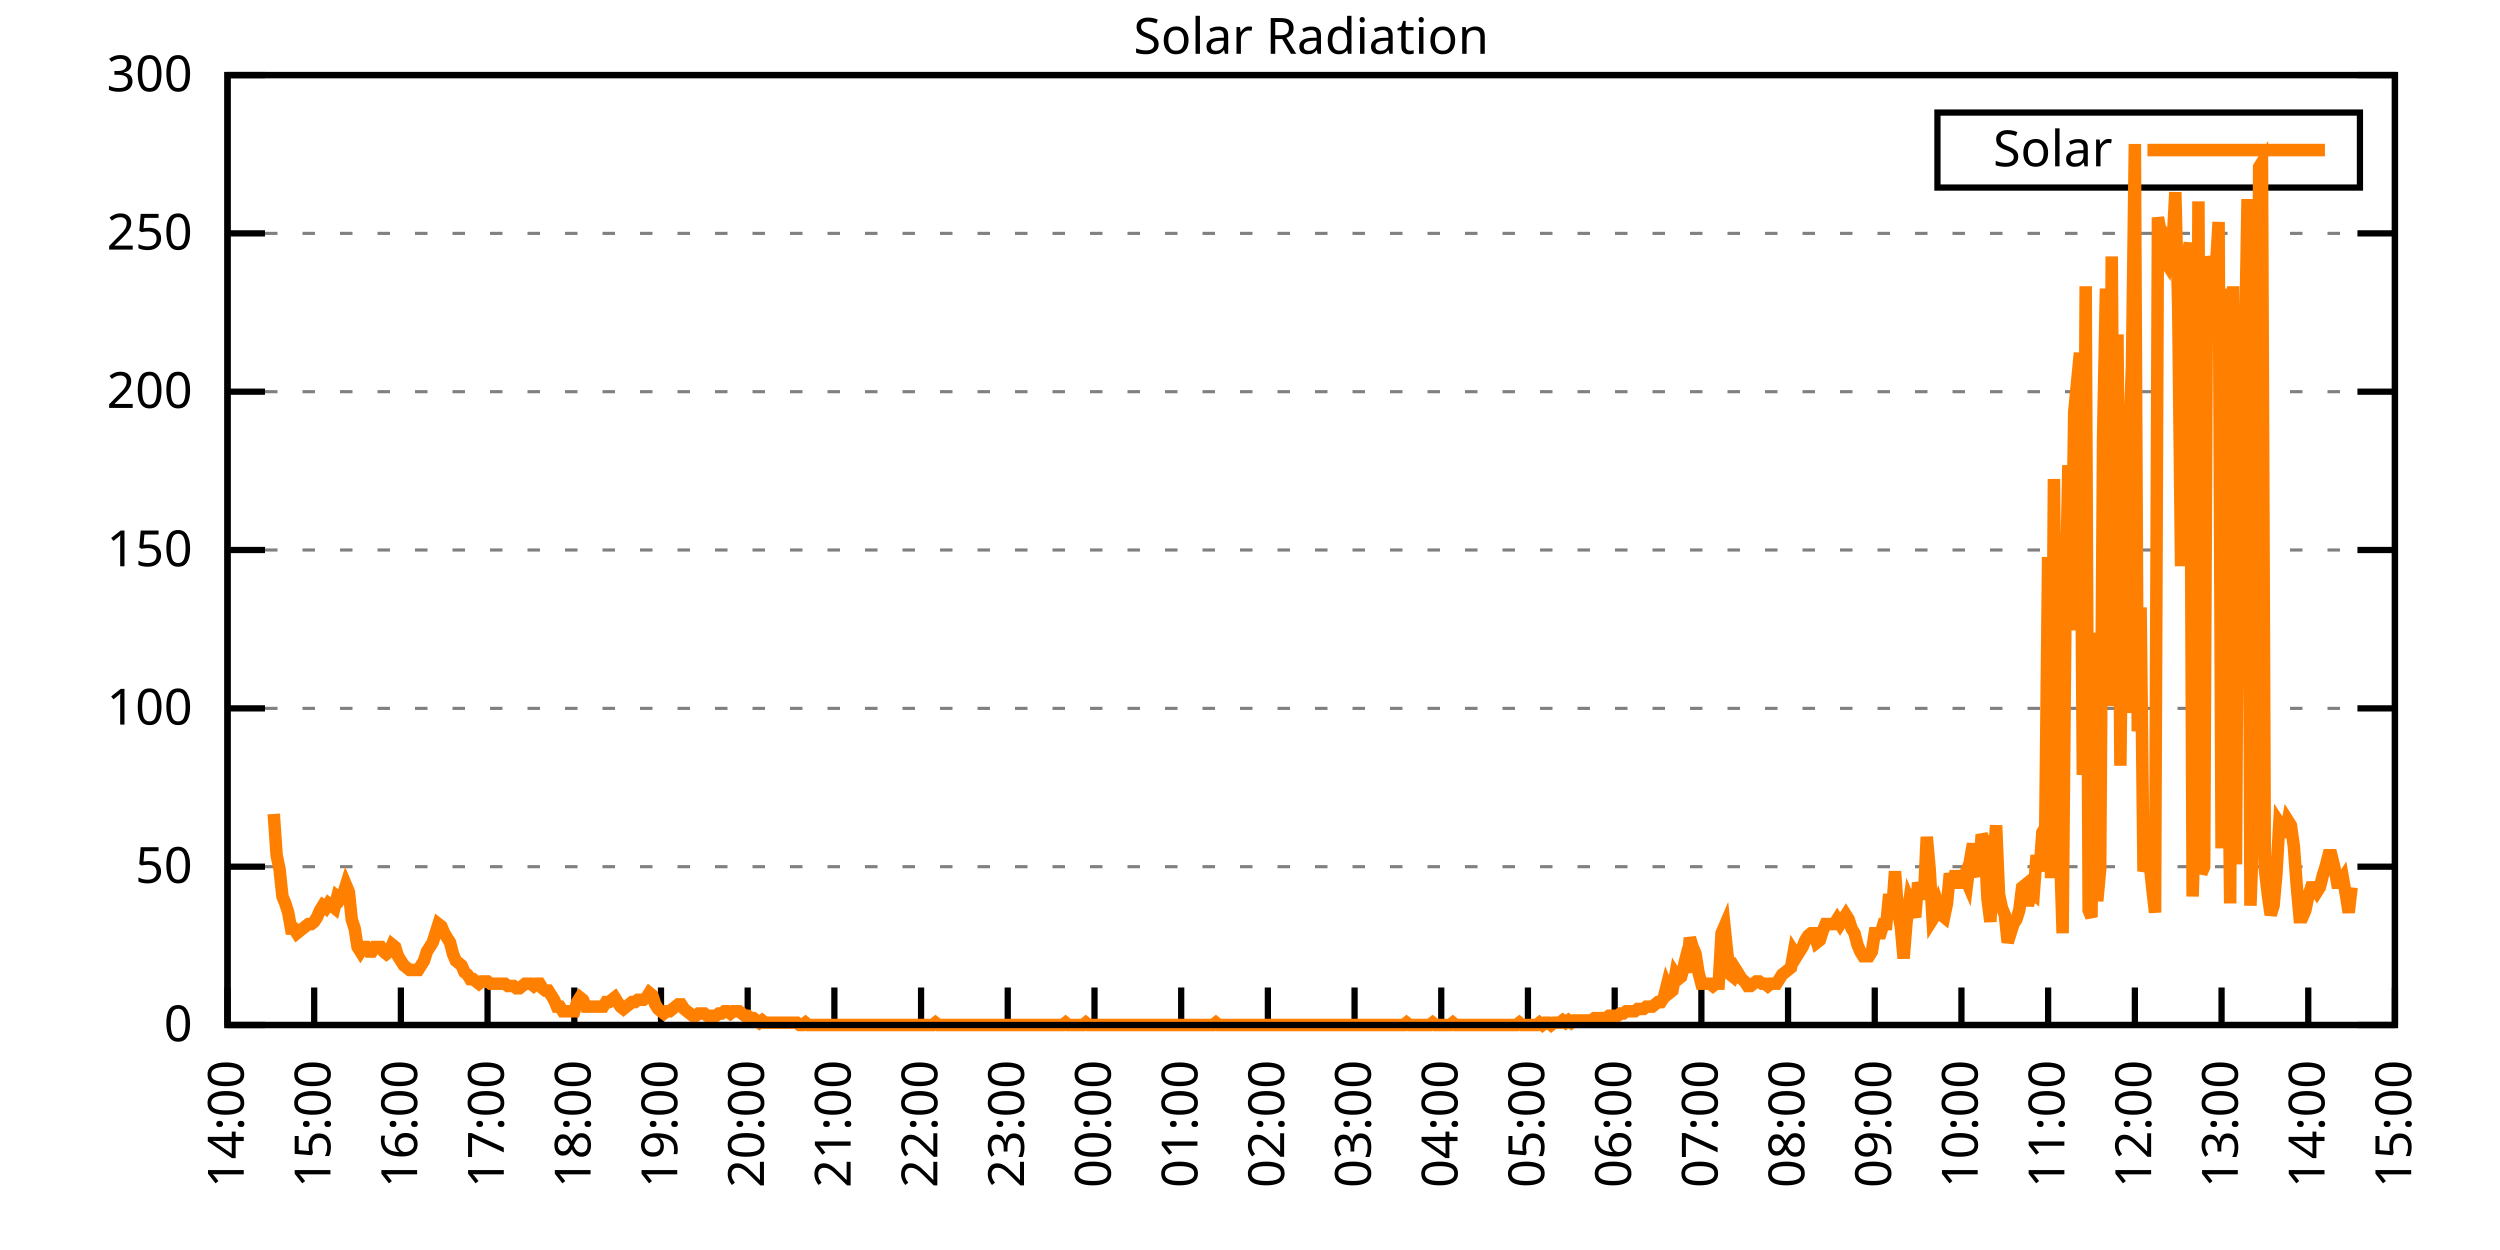
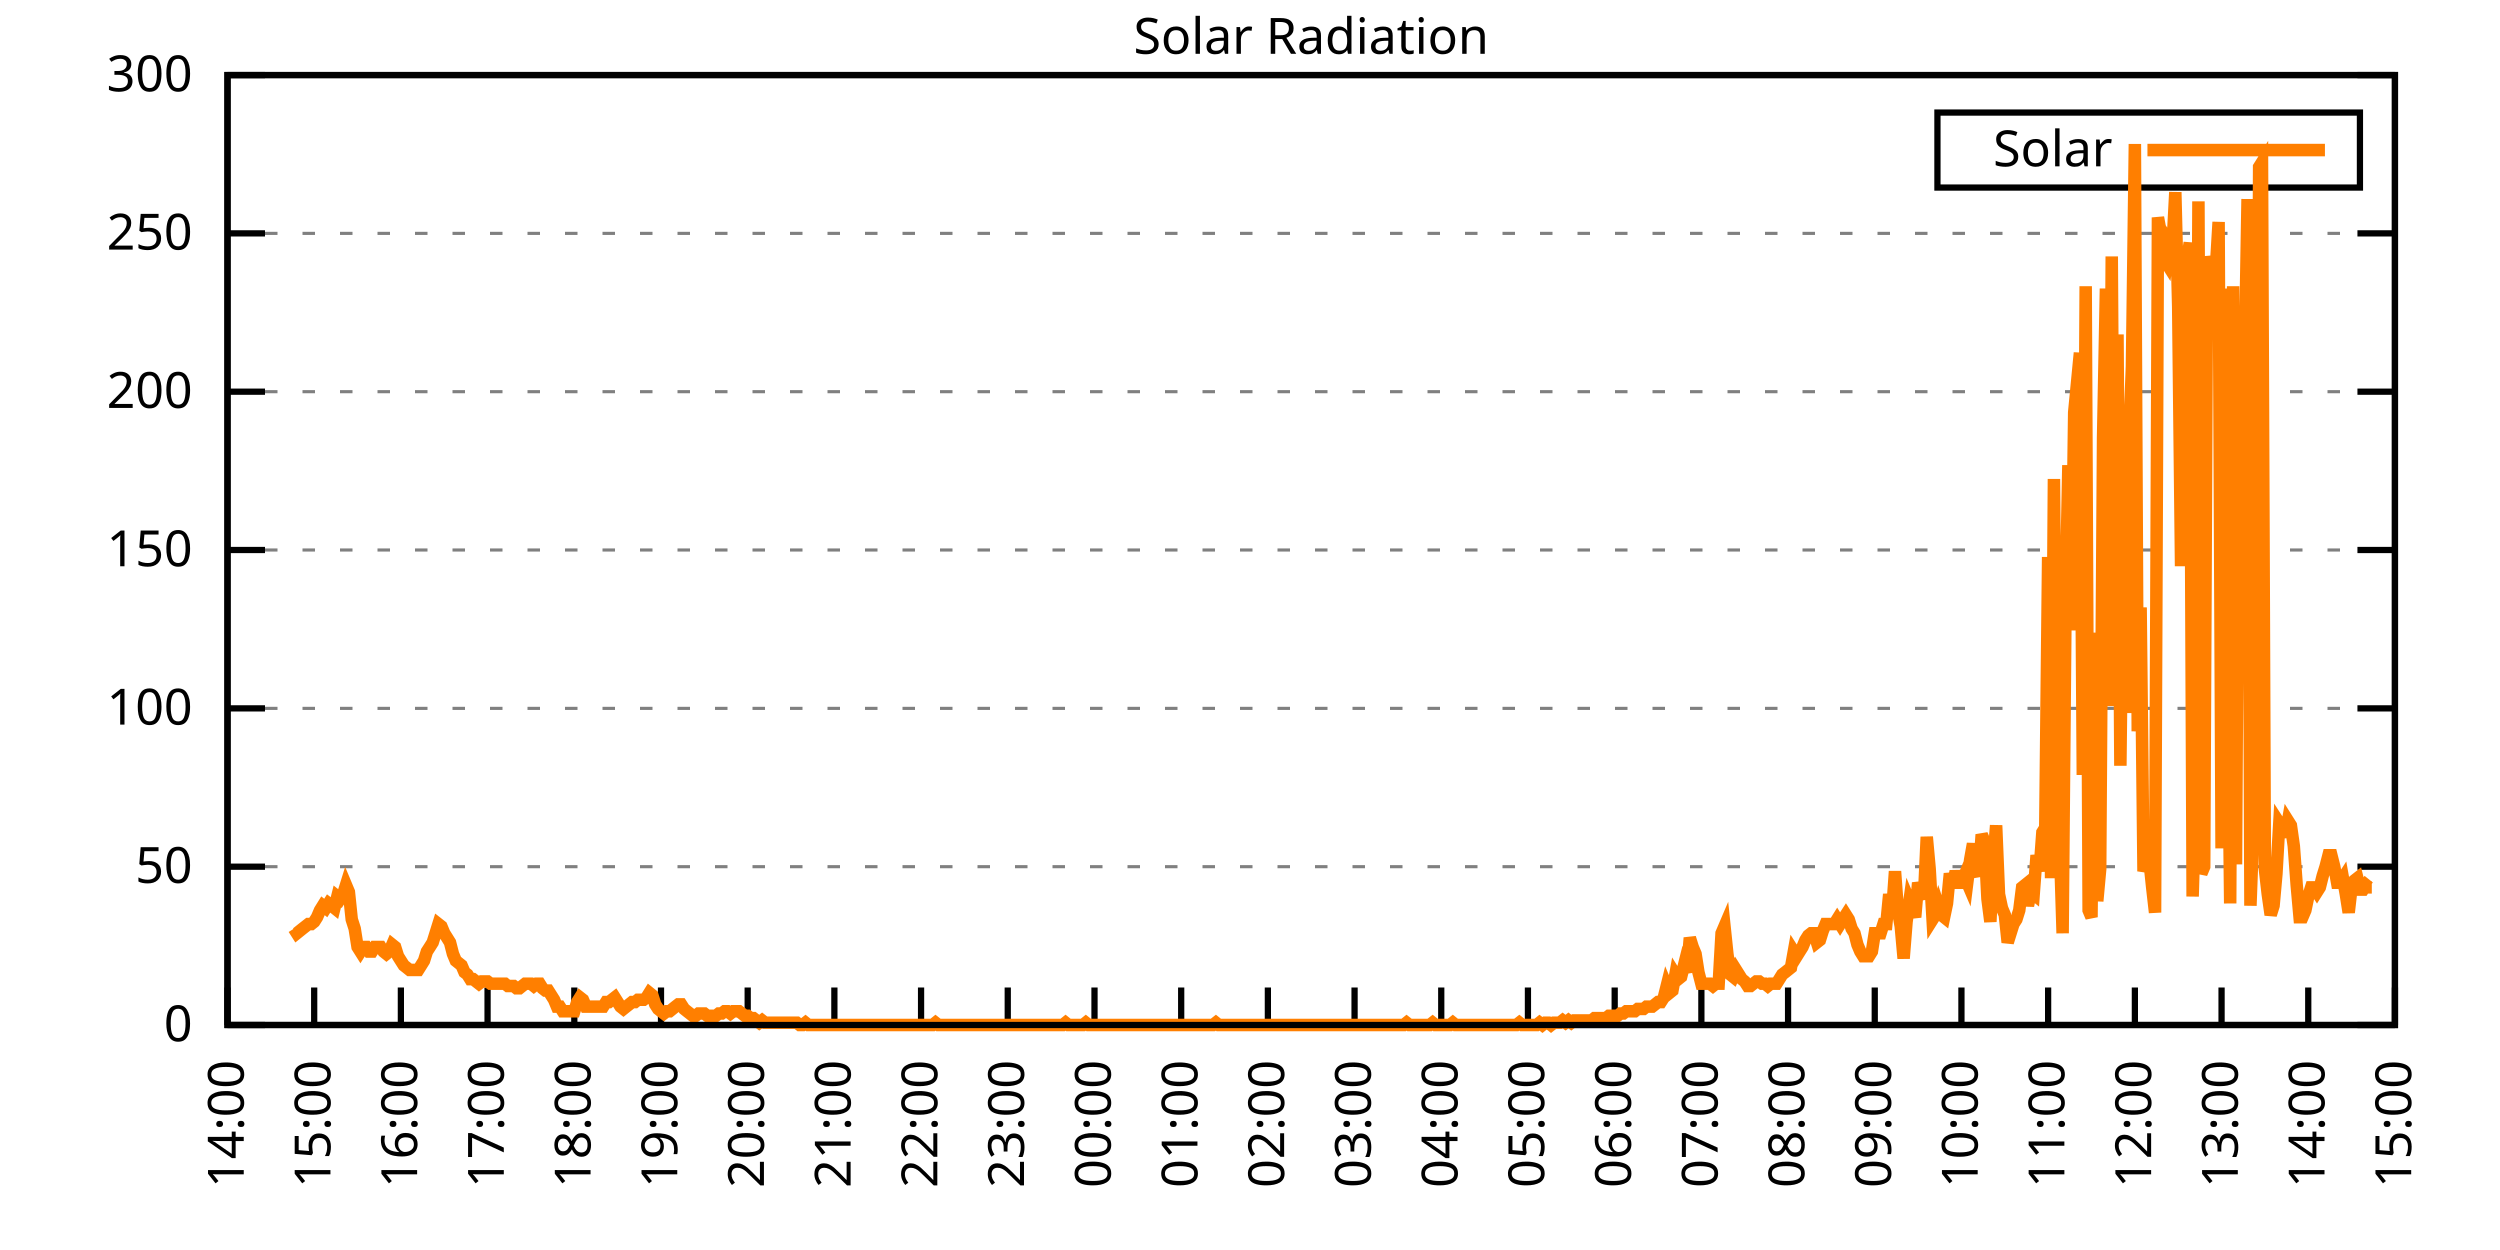
<svg xmlns="http://www.w3.org/2000/svg" xmlns:xlink="http://www.w3.org/1999/xlink" width="400" height="200" viewBox="0 0 400 200">
  <g id="gnuplot_canvas">
    <rect x="0" y="0" width="400" height="200" fill="none" />
    <defs>
      <circle id="gpDot" r="0.5" stroke-width="0.5" stroke="currentColor" />
      <path id="gpPt0" stroke-width="0.333" stroke="currentColor" d="M-1,0 h2 M0,-1 v2" />
      <path id="gpPt1" stroke-width="0.333" stroke="currentColor" d="M-1,-1 L1,1 M1,-1 L-1,1" />
      <path id="gpPt2" stroke-width="0.333" stroke="currentColor" d="M-1,0 L1,0 M0,-1 L0,1 M-1,-1 L1,1 M-1,1 L1,-1" />
      <rect id="gpPt3" stroke-width="0.333" stroke="currentColor" x="-1" y="-1" width="2" height="2" />
      <rect id="gpPt4" stroke-width="0.333" stroke="currentColor" fill="currentColor" x="-1" y="-1" width="2" height="2" />
      <circle id="gpPt5" stroke-width="0.333" stroke="currentColor" cx="0" cy="0" r="1" />
      <use xlink:href="#gpPt5" id="gpPt6" fill="currentColor" stroke="none" />
      <path id="gpPt7" stroke-width="0.333" stroke="currentColor" d="M0,-1.33 L-1.33,0.67 L1.33,0.67 z" />
      <use xlink:href="#gpPt7" id="gpPt8" fill="currentColor" stroke="none" />
      <use xlink:href="#gpPt7" id="gpPt9" stroke="currentColor" transform="rotate(180)" />
      <use xlink:href="#gpPt9" id="gpPt10" fill="currentColor" stroke="none" />
      <use xlink:href="#gpPt3" id="gpPt11" stroke="currentColor" transform="rotate(45)" />
      <use xlink:href="#gpPt11" id="gpPt12" fill="currentColor" stroke="none" />
      <path id="gpPt13" stroke-width="0.333" stroke="currentColor" d="M0,1.330 L1.265,0.411 L0.782,-1.067 L-0.782,-1.076 L-1.265,0.411 z" />
      <use xlink:href="#gpPt13" id="gpPt14" fill="currentColor" stroke="none" />
      <filter id="textbox" filterUnits="objectBoundingBox" x="0" y="0" height="1" width="1">
        <feFlood flood-color="white" flood-opacity="1" result="bgnd" />
        <feComposite in="SourceGraphic" in2="bgnd" operator="atop" />
      </filter>
      <filter id="greybox" filterUnits="objectBoundingBox" x="0" y="0" height="1" width="1">
        <feFlood flood-color="lightgrey" flood-opacity="1" result="grey" />
        <feComposite in="SourceGraphic" in2="grey" operator="atop" />
      </filter>
    </defs>
    <g fill="none" color="white" stroke="currentColor" stroke-width="1.00" stroke-linecap="butt" stroke-linejoin="miter">
</g>
    <g fill="none" color="black" stroke="currentColor" stroke-width="1.00" stroke-linecap="butt" stroke-linejoin="miter">
      <g stroke="none" shape-rendering="crispEdges">
        <polygon fill="rgb(255, 255, 255)" points="36.40,164.00 383.18,164.00 383.18,12.02 36.40,12.02 " />
      </g>
    </g>
    <g fill="none" color="black" stroke="currentColor" stroke-width="1.00" stroke-linecap="butt" stroke-linejoin="miter">
</g>
    <g fill="none" color="black" stroke="black" stroke-width="0.50" stroke-linecap="butt" stroke-linejoin="miter">
</g>
    <g fill="none" color="gray" stroke="currentColor" stroke-width="0.50" stroke-linecap="butt" stroke-linejoin="miter">
      <path stroke="gray" stroke-dasharray="2,4" class="gridline" d="M36.40,164.00 L383.19,164.00  " />
    </g>
    <g fill="none" color="gray" stroke="gray" stroke-width="1.00" stroke-linecap="butt" stroke-linejoin="miter">
</g>
    <g fill="none" color="black" stroke="currentColor" stroke-width="1.00" stroke-linecap="butt" stroke-linejoin="miter">
      <path stroke="black" d="M36.40,164.00 L42.40,164.00 M383.19,164.00 L377.19,164.00  " />
      <g transform="translate(30.80,166.60)" stroke="none" fill="black" font-family="Sans" font-size="8.00" text-anchor="end">
        <text>
          <tspan font-family="Sans"> 0</tspan>
        </text>
      </g>
    </g>
    <g fill="none" color="black" stroke="currentColor" stroke-width="1.00" stroke-linecap="butt" stroke-linejoin="miter">
</g>
    <g fill="none" color="black" stroke="black" stroke-width="0.50" stroke-linecap="butt" stroke-linejoin="miter">
</g>
    <g fill="none" color="gray" stroke="currentColor" stroke-width="0.50" stroke-linecap="butt" stroke-linejoin="miter">
      <path stroke="gray" stroke-dasharray="2,4" class="gridline" d="M36.40,138.67 L383.19,138.67  " />
    </g>
    <g fill="none" color="gray" stroke="gray" stroke-width="1.00" stroke-linecap="butt" stroke-linejoin="miter">
</g>
    <g fill="none" color="black" stroke="currentColor" stroke-width="1.00" stroke-linecap="butt" stroke-linejoin="miter">
      <path stroke="black" d="M36.40,138.67 L42.40,138.67 M383.19,138.67 L377.19,138.67  " />
      <g transform="translate(30.80,141.27)" stroke="none" fill="black" font-family="Sans" font-size="8.00" text-anchor="end">
        <text>
          <tspan font-family="Sans"> 50</tspan>
        </text>
      </g>
    </g>
    <g fill="none" color="black" stroke="currentColor" stroke-width="1.00" stroke-linecap="butt" stroke-linejoin="miter">
</g>
    <g fill="none" color="black" stroke="black" stroke-width="0.50" stroke-linecap="butt" stroke-linejoin="miter">
</g>
    <g fill="none" color="gray" stroke="currentColor" stroke-width="0.50" stroke-linecap="butt" stroke-linejoin="miter">
      <path stroke="gray" stroke-dasharray="2,4" class="gridline" d="M36.40,113.34 L383.19,113.34  " />
    </g>
    <g fill="none" color="gray" stroke="gray" stroke-width="1.00" stroke-linecap="butt" stroke-linejoin="miter">
</g>
    <g fill="none" color="black" stroke="currentColor" stroke-width="1.00" stroke-linecap="butt" stroke-linejoin="miter">
      <path stroke="black" d="M36.40,113.34 L42.40,113.34 M383.19,113.34 L377.19,113.34  " />
      <g transform="translate(30.80,115.94)" stroke="none" fill="black" font-family="Sans" font-size="8.00" text-anchor="end">
        <text>
          <tspan font-family="Sans"> 100</tspan>
        </text>
      </g>
    </g>
    <g fill="none" color="black" stroke="currentColor" stroke-width="1.00" stroke-linecap="butt" stroke-linejoin="miter">
</g>
    <g fill="none" color="black" stroke="black" stroke-width="0.50" stroke-linecap="butt" stroke-linejoin="miter">
</g>
    <g fill="none" color="gray" stroke="currentColor" stroke-width="0.50" stroke-linecap="butt" stroke-linejoin="miter">
      <path stroke="gray" stroke-dasharray="2,4" class="gridline" d="M36.40,88.00 L383.19,88.00  " />
    </g>
    <g fill="none" color="gray" stroke="gray" stroke-width="1.00" stroke-linecap="butt" stroke-linejoin="miter">
</g>
    <g fill="none" color="black" stroke="currentColor" stroke-width="1.00" stroke-linecap="butt" stroke-linejoin="miter">
      <path stroke="black" d="M36.40,88.00 L42.40,88.00 M383.19,88.00 L377.19,88.00  " />
      <g transform="translate(30.80,90.60)" stroke="none" fill="black" font-family="Sans" font-size="8.00" text-anchor="end">
        <text>
          <tspan font-family="Sans"> 150</tspan>
        </text>
      </g>
    </g>
    <g fill="none" color="black" stroke="currentColor" stroke-width="1.00" stroke-linecap="butt" stroke-linejoin="miter">
</g>
    <g fill="none" color="black" stroke="black" stroke-width="0.50" stroke-linecap="butt" stroke-linejoin="miter">
</g>
    <g fill="none" color="gray" stroke="currentColor" stroke-width="0.50" stroke-linecap="butt" stroke-linejoin="miter">
      <path stroke="gray" stroke-dasharray="2,4" class="gridline" d="M36.40,62.67 L383.19,62.67  " />
    </g>
    <g fill="none" color="gray" stroke="gray" stroke-width="1.00" stroke-linecap="butt" stroke-linejoin="miter">
</g>
    <g fill="none" color="black" stroke="currentColor" stroke-width="1.00" stroke-linecap="butt" stroke-linejoin="miter">
      <path stroke="black" d="M36.40,62.67 L42.40,62.67 M383.19,62.67 L377.19,62.67  " />
      <g transform="translate(30.80,65.27)" stroke="none" fill="black" font-family="Sans" font-size="8.00" text-anchor="end">
        <text>
          <tspan font-family="Sans"> 200</tspan>
        </text>
      </g>
    </g>
    <g fill="none" color="black" stroke="currentColor" stroke-width="1.00" stroke-linecap="butt" stroke-linejoin="miter">
</g>
    <g fill="none" color="black" stroke="black" stroke-width="0.50" stroke-linecap="butt" stroke-linejoin="miter">
</g>
    <g fill="none" color="gray" stroke="currentColor" stroke-width="0.50" stroke-linecap="butt" stroke-linejoin="miter">
      <path stroke="gray" stroke-dasharray="2,4" class="gridline" d="M36.40,37.34 L383.19,37.34  " />
    </g>
    <g fill="none" color="gray" stroke="gray" stroke-width="1.00" stroke-linecap="butt" stroke-linejoin="miter">
</g>
    <g fill="none" color="black" stroke="currentColor" stroke-width="1.00" stroke-linecap="butt" stroke-linejoin="miter">
      <path stroke="black" d="M36.40,37.34 L42.40,37.34 M383.19,37.34 L377.19,37.34  " />
      <g transform="translate(30.80,39.94)" stroke="none" fill="black" font-family="Sans" font-size="8.00" text-anchor="end">
        <text>
          <tspan font-family="Sans"> 250</tspan>
        </text>
      </g>
    </g>
    <g fill="none" color="black" stroke="currentColor" stroke-width="1.00" stroke-linecap="butt" stroke-linejoin="miter">
</g>
    <g fill="none" color="black" stroke="black" stroke-width="0.50" stroke-linecap="butt" stroke-linejoin="miter">
</g>
    <g fill="none" color="gray" stroke="currentColor" stroke-width="0.50" stroke-linecap="butt" stroke-linejoin="miter">
      <path stroke="gray" stroke-dasharray="2,4" class="gridline" d="M36.40,12.01 L383.19,12.01  " />
    </g>
    <g fill="none" color="gray" stroke="gray" stroke-width="1.00" stroke-linecap="butt" stroke-linejoin="miter">
</g>
    <g fill="none" color="black" stroke="currentColor" stroke-width="1.00" stroke-linecap="butt" stroke-linejoin="miter">
      <path stroke="black" d="M36.40,12.01 L42.40,12.01 M383.19,12.01 L377.19,12.01  " />
      <g transform="translate(30.80,14.61)" stroke="none" fill="black" font-family="Sans" font-size="8.00" text-anchor="end">
        <text>
          <tspan font-family="Sans"> 300</tspan>
        </text>
      </g>
    </g>
    <g fill="none" color="black" stroke="currentColor" stroke-width="1.00" stroke-linecap="butt" stroke-linejoin="miter">
      <path stroke="black" d="M36.40,164.00 L36.40,158.00  " />
      <g transform="translate(39.00,169.60) rotate(270.00)" stroke="none" fill="black" font-family="Sans" font-size="8.00" text-anchor="end">
        <text>
          <tspan font-family="Sans">14:00</tspan>
        </text>
      </g>
    </g>
    <g fill="none" color="black" stroke="currentColor" stroke-width="1.00" stroke-linecap="butt" stroke-linejoin="miter">
      <path stroke="black" d="M50.27,164.00 L50.27,158.00  " />
      <g transform="translate(52.87,169.60) rotate(270.00)" stroke="none" fill="black" font-family="Sans" font-size="8.00" text-anchor="end">
        <text>
          <tspan font-family="Sans">15:00</tspan>
        </text>
      </g>
    </g>
    <g fill="none" color="black" stroke="currentColor" stroke-width="1.00" stroke-linecap="butt" stroke-linejoin="miter">
      <path stroke="black" d="M64.14,164.00 L64.14,158.00  " />
      <g transform="translate(66.74,169.60) rotate(270.00)" stroke="none" fill="black" font-family="Sans" font-size="8.00" text-anchor="end">
        <text>
          <tspan font-family="Sans">16:00</tspan>
        </text>
      </g>
    </g>
    <g fill="none" color="black" stroke="currentColor" stroke-width="1.00" stroke-linecap="butt" stroke-linejoin="miter">
      <path stroke="black" d="M78.01,164.00 L78.01,158.00  " />
      <g transform="translate(80.61,169.60) rotate(270.00)" stroke="none" fill="black" font-family="Sans" font-size="8.00" text-anchor="end">
        <text>
          <tspan font-family="Sans">17:00</tspan>
        </text>
      </g>
    </g>
    <g fill="none" color="black" stroke="currentColor" stroke-width="1.00" stroke-linecap="butt" stroke-linejoin="miter">
      <path stroke="black" d="M91.89,164.00 L91.89,158.00  " />
      <g transform="translate(94.49,169.60) rotate(270.00)" stroke="none" fill="black" font-family="Sans" font-size="8.00" text-anchor="end">
        <text>
          <tspan font-family="Sans">18:00</tspan>
        </text>
      </g>
    </g>
    <g fill="none" color="black" stroke="currentColor" stroke-width="1.00" stroke-linecap="butt" stroke-linejoin="miter">
      <path stroke="black" d="M105.76,164.00 L105.76,158.00  " />
      <g transform="translate(108.36,169.60) rotate(270.00)" stroke="none" fill="black" font-family="Sans" font-size="8.00" text-anchor="end">
        <text>
          <tspan font-family="Sans">19:00</tspan>
        </text>
      </g>
    </g>
    <g fill="none" color="black" stroke="currentColor" stroke-width="1.00" stroke-linecap="butt" stroke-linejoin="miter">
      <path stroke="black" d="M119.63,164.00 L119.63,158.00  " />
      <g transform="translate(122.23,169.60) rotate(270.00)" stroke="none" fill="black" font-family="Sans" font-size="8.00" text-anchor="end">
        <text>
          <tspan font-family="Sans">20:00</tspan>
        </text>
      </g>
    </g>
    <g fill="none" color="black" stroke="currentColor" stroke-width="1.00" stroke-linecap="butt" stroke-linejoin="miter">
      <path stroke="black" d="M133.50,164.00 L133.50,158.00  " />
      <g transform="translate(136.10,169.60) rotate(270.00)" stroke="none" fill="black" font-family="Sans" font-size="8.00" text-anchor="end">
        <text>
          <tspan font-family="Sans">21:00</tspan>
        </text>
      </g>
    </g>
    <g fill="none" color="black" stroke="currentColor" stroke-width="1.00" stroke-linecap="butt" stroke-linejoin="miter">
      <path stroke="black" d="M147.37,164.00 L147.37,158.00  " />
      <g transform="translate(149.97,169.60) rotate(270.00)" stroke="none" fill="black" font-family="Sans" font-size="8.00" text-anchor="end">
        <text>
          <tspan font-family="Sans">22:00</tspan>
        </text>
      </g>
    </g>
    <g fill="none" color="black" stroke="currentColor" stroke-width="1.00" stroke-linecap="butt" stroke-linejoin="miter">
      <path stroke="black" d="M161.24,164.00 L161.24,158.00  " />
      <g transform="translate(163.84,169.60) rotate(270.00)" stroke="none" fill="black" font-family="Sans" font-size="8.00" text-anchor="end">
        <text>
          <tspan font-family="Sans">23:00</tspan>
        </text>
      </g>
    </g>
    <g fill="none" color="black" stroke="currentColor" stroke-width="1.00" stroke-linecap="butt" stroke-linejoin="miter">
      <path stroke="black" d="M175.12,164.00 L175.12,158.00  " />
      <g transform="translate(177.72,169.60) rotate(270.00)" stroke="none" fill="black" font-family="Sans" font-size="8.00" text-anchor="end">
        <text>
          <tspan font-family="Sans">00:00</tspan>
        </text>
      </g>
    </g>
    <g fill="none" color="black" stroke="currentColor" stroke-width="1.00" stroke-linecap="butt" stroke-linejoin="miter">
      <path stroke="black" d="M188.99,164.00 L188.99,158.00  " />
      <g transform="translate(191.59,169.60) rotate(270.00)" stroke="none" fill="black" font-family="Sans" font-size="8.00" text-anchor="end">
        <text>
          <tspan font-family="Sans">01:00</tspan>
        </text>
      </g>
    </g>
    <g fill="none" color="black" stroke="currentColor" stroke-width="1.00" stroke-linecap="butt" stroke-linejoin="miter">
      <path stroke="black" d="M202.86,164.00 L202.86,158.00  " />
      <g transform="translate(205.46,169.60) rotate(270.00)" stroke="none" fill="black" font-family="Sans" font-size="8.00" text-anchor="end">
        <text>
          <tspan font-family="Sans">02:00</tspan>
        </text>
      </g>
    </g>
    <g fill="none" color="black" stroke="currentColor" stroke-width="1.00" stroke-linecap="butt" stroke-linejoin="miter">
      <path stroke="black" d="M216.73,164.00 L216.73,158.00  " />
      <g transform="translate(219.33,169.60) rotate(270.00)" stroke="none" fill="black" font-family="Sans" font-size="8.00" text-anchor="end">
        <text>
          <tspan font-family="Sans">03:00</tspan>
        </text>
      </g>
    </g>
    <g fill="none" color="black" stroke="currentColor" stroke-width="1.00" stroke-linecap="butt" stroke-linejoin="miter">
      <path stroke="black" d="M230.60,164.00 L230.60,158.00  " />
      <g transform="translate(233.20,169.60) rotate(270.00)" stroke="none" fill="black" font-family="Sans" font-size="8.00" text-anchor="end">
        <text>
          <tspan font-family="Sans">04:00</tspan>
        </text>
      </g>
    </g>
    <g fill="none" color="black" stroke="currentColor" stroke-width="1.00" stroke-linecap="butt" stroke-linejoin="miter">
      <path stroke="black" d="M244.47,164.00 L244.47,158.00  " />
      <g transform="translate(247.07,169.60) rotate(270.00)" stroke="none" fill="black" font-family="Sans" font-size="8.00" text-anchor="end">
        <text>
          <tspan font-family="Sans">05:00</tspan>
        </text>
      </g>
    </g>
    <g fill="none" color="black" stroke="currentColor" stroke-width="1.00" stroke-linecap="butt" stroke-linejoin="miter">
      <path stroke="black" d="M258.35,164.00 L258.35,158.00  " />
      <g transform="translate(260.95,169.60) rotate(270.00)" stroke="none" fill="black" font-family="Sans" font-size="8.00" text-anchor="end">
        <text>
          <tspan font-family="Sans">06:00</tspan>
        </text>
      </g>
    </g>
    <g fill="none" color="black" stroke="currentColor" stroke-width="1.00" stroke-linecap="butt" stroke-linejoin="miter">
      <path stroke="black" d="M272.22,164.00 L272.22,158.00  " />
      <g transform="translate(274.82,169.60) rotate(270.00)" stroke="none" fill="black" font-family="Sans" font-size="8.00" text-anchor="end">
        <text>
          <tspan font-family="Sans">07:00</tspan>
        </text>
      </g>
    </g>
    <g fill="none" color="black" stroke="currentColor" stroke-width="1.00" stroke-linecap="butt" stroke-linejoin="miter">
      <path stroke="black" d="M286.09,164.00 L286.09,158.00  " />
      <g transform="translate(288.69,169.60) rotate(270.00)" stroke="none" fill="black" font-family="Sans" font-size="8.00" text-anchor="end">
        <text>
          <tspan font-family="Sans">08:00</tspan>
        </text>
      </g>
    </g>
    <g fill="none" color="black" stroke="currentColor" stroke-width="1.00" stroke-linecap="butt" stroke-linejoin="miter">
      <path stroke="black" d="M299.96,164.00 L299.96,158.00  " />
      <g transform="translate(302.56,169.60) rotate(270.00)" stroke="none" fill="black" font-family="Sans" font-size="8.00" text-anchor="end">
        <text>
          <tspan font-family="Sans">09:00</tspan>
        </text>
      </g>
    </g>
    <g fill="none" color="black" stroke="currentColor" stroke-width="1.00" stroke-linecap="butt" stroke-linejoin="miter">
      <path stroke="black" d="M313.83,164.00 L313.83,158.00  " />
      <g transform="translate(316.43,169.60) rotate(270.00)" stroke="none" fill="black" font-family="Sans" font-size="8.00" text-anchor="end">
        <text>
          <tspan font-family="Sans">10:00</tspan>
        </text>
      </g>
    </g>
    <g fill="none" color="black" stroke="currentColor" stroke-width="1.00" stroke-linecap="butt" stroke-linejoin="miter">
      <path stroke="black" d="M327.70,164.00 L327.70,158.00  " />
      <g transform="translate(330.30,169.60) rotate(270.00)" stroke="none" fill="black" font-family="Sans" font-size="8.00" text-anchor="end">
        <text>
          <tspan font-family="Sans">11:00</tspan>
        </text>
      </g>
    </g>
    <g fill="none" color="black" stroke="currentColor" stroke-width="1.00" stroke-linecap="butt" stroke-linejoin="miter">
      <path stroke="black" d="M341.58,164.00 L341.58,158.00  " />
      <g transform="translate(344.18,169.60) rotate(270.00)" stroke="none" fill="black" font-family="Sans" font-size="8.00" text-anchor="end">
        <text>
          <tspan font-family="Sans">12:00</tspan>
        </text>
      </g>
    </g>
    <g fill="none" color="black" stroke="currentColor" stroke-width="1.00" stroke-linecap="butt" stroke-linejoin="miter">
      <path stroke="black" d="M355.45,164.00 L355.45,158.00  " />
      <g transform="translate(358.05,169.60) rotate(270.00)" stroke="none" fill="black" font-family="Sans" font-size="8.00" text-anchor="end">
        <text>
          <tspan font-family="Sans">13:00</tspan>
        </text>
      </g>
    </g>
    <g fill="none" color="black" stroke="currentColor" stroke-width="1.00" stroke-linecap="butt" stroke-linejoin="miter">
      <path stroke="black" d="M369.32,164.00 L369.32,158.00  " />
      <g transform="translate(371.92,169.60) rotate(270.00)" stroke="none" fill="black" font-family="Sans" font-size="8.00" text-anchor="end">
        <text>
          <tspan font-family="Sans">14:00</tspan>
        </text>
      </g>
    </g>
    <g fill="none" color="black" stroke="currentColor" stroke-width="1.00" stroke-linecap="butt" stroke-linejoin="miter">
      <path stroke="black" d="M383.19,164.00 L383.19,158.00  " />
      <g transform="translate(385.79,169.60) rotate(270.00)" stroke="none" fill="black" font-family="Sans" font-size="8.00" text-anchor="end">
        <text>
          <tspan font-family="Sans">15:00</tspan>
        </text>
      </g>
    </g>
    <g fill="none" color="black" stroke="currentColor" stroke-width="1.00" stroke-linecap="butt" stroke-linejoin="miter">
</g>
    <g fill="none" color="black" stroke="currentColor" stroke-width="1.00" stroke-linecap="butt" stroke-linejoin="miter">
      <path stroke="black" d="M36.40,12.01 L36.40,164.00 L383.19,164.00 L383.19,12.01 L36.40,12.01 Z  " />
    </g>
    <g fill="none" color="black" stroke="currentColor" stroke-width="1.00" stroke-linecap="butt" stroke-linejoin="miter">
</g>
    <g fill="none" color="black" stroke="currentColor" stroke-width="1.00" stroke-linecap="butt" stroke-linejoin="miter">
      <path stroke="black" d="M309.99,30.01 L309.99,18.01 L377.59,18.01 L377.59,30.01 L309.99,30.01 Z  " />
    </g>
    <g id="Solar_Radiation_plot_1">
      <g fill="none" color="white" stroke="black" stroke-width="2.00" stroke-linecap="butt" stroke-linejoin="miter">
</g>
      <g fill="none" color="black" stroke="currentColor" stroke-width="2.00" stroke-linecap="butt" stroke-linejoin="miter">
        <g transform="translate(337.99,26.61)" stroke="none" fill="black" font-family="Sans" font-size="8.00" text-anchor="end">
          <text>
            <tspan font-family="Sans">Solar</tspan>
          </text>
        </g>
      </g>
      <g fill="none" color="black" stroke="currentColor" stroke-width="2.00" stroke-linecap="butt" stroke-linejoin="miter">
-         <path stroke="rgb(255, 127,   0)" d="M343.59,24.01 L371.99,24.01 M43.80,130.23 L44.26,136.84 L44.72,139.04 L45.19,143.44 L45.65,144.55 L46.11,146.01   L46.57,148.58 L47.03,148.58 L47.50,149.32 L47.96,148.95 L48.42,148.58 L48.88,148.22 L49.35,147.85 L49.81,147.85   L50.27,147.48 L50.73,146.75 L51.20,145.65 L51.66,144.91 L52.12,145.28 L52.58,144.55 L53.05,144.91 L53.51,145.28   L53.97,143.44 L54.43,143.81 L54.90,143.08 L55.36,141.61 L55.82,142.71 L56.28,147.11 L56.75,148.58 L57.21,151.52   L57.67,152.25 L58.13,151.52 L58.59,151.52 L59.06,152.25 L59.52,152.25 L59.98,151.52 L60.44,151.52 L60.91,151.52   L61.37,152.25 L61.83,152.62 L62.29,152.25 L62.76,151.15 L63.22,151.52 L63.68,152.99 L64.14,153.72 L64.61,154.46   L65.07,154.82 L65.53,155.19 L65.99,155.19 L66.46,155.19 L66.92,155.19 L67.38,154.46 L67.84,153.72 L68.30,152.25   L68.77,151.52 L69.23,150.79 L69.69,149.32 L70.15,147.85 L70.62,148.22 L71.08,149.32 L71.54,150.05 L72.00,150.79   L72.47,152.62 L72.93,153.72 L73.39,154.09 L73.85,154.46 L74.32,155.56 L74.78,155.92 L75.24,156.66 L75.70,156.66   L76.17,157.03 L76.63,157.39 L77.09,157.03 L77.55,157.03 L78.01,157.03 L78.48,157.39 L78.94,157.39 L79.40,157.39   L79.86,157.39 L80.33,157.39 L80.79,157.39 L81.25,157.76 L81.71,157.76 L82.18,157.76 L82.64,158.13 L83.10,158.13   L83.56,157.76 L84.03,157.39 L84.49,157.39 L84.95,157.39 L85.41,157.76 L85.88,157.39 L86.34,157.39 L86.80,158.13   L87.26,158.49 L87.72,158.49 L88.19,159.23 L88.65,159.96 L89.11,161.06 L89.57,161.06 L90.04,161.80 L90.50,161.80   L90.96,161.80 L91.42,161.80 L91.89,161.80 L92.35,160.33 L92.81,159.60 L93.27,159.96 L93.74,161.06 L94.20,161.06   L94.66,161.06 L95.12,161.06 L95.59,161.06 L96.05,161.06 L96.51,161.06 L96.97,160.33 L97.44,160.33 L97.90,159.96   L98.36,159.60 L98.82,160.33 L99.28,161.06 L99.75,161.43 L100.21,161.06 L100.67,160.70 L101.13,160.33 L101.60,160.33   L102.06,159.96 L102.52,159.96 L102.98,159.96 L103.45,159.60 L103.91,158.86 L104.37,159.23 L104.83,160.70 L105.30,161.43   L105.76,161.80 L106.22,162.16 L106.68,161.80 L107.15,161.80 L107.61,161.43 L108.07,161.06 L108.53,160.70 L108.99,160.70   L109.46,161.43 L109.92,161.80 L110.38,162.16 L110.84,162.53 L111.31,162.53 L111.77,162.16 L112.23,162.16 L112.69,162.16   L113.16,162.53 L113.62,162.53 L114.08,162.53 L114.54,162.53 L115.01,162.16 L115.47,162.16 L115.93,161.80 L116.39,161.80   L116.86,162.16 L117.32,161.80 L117.78,161.80 L118.24,161.80 L118.70,162.16 L119.17,162.53 L119.63,162.53 L120.09,162.90   L120.55,162.90 L121.02,163.27 L121.48,163.63 L121.94,163.27 L122.40,163.63 L122.87,163.63 L123.33,163.63 L123.79,163.63   L124.25,163.63 L124.72,163.63 L125.18,163.63 L125.64,163.63 L126.10,163.63 L126.57,163.63 L127.03,163.63 L127.49,163.63   L127.95,164.00 L128.41,164.00 L128.88,163.63 L129.34,164.00 L129.80,164.00 L130.26,164.00 L130.73,164.00 L131.19,164.00   L131.65,164.00 L132.11,164.00 L132.58,164.00 L133.04,164.00 L133.50,164.00 L133.96,164.00 L134.43,164.00 L134.89,164.00   L135.35,164.00 L135.81,164.00 L136.28,164.00 L136.74,164.00 L137.20,164.00 L137.66,164.00 L138.13,164.00 L138.59,164.00   L139.05,164.00 L139.51,164.00 L139.97,164.00 L140.44,164.00 L140.90,164.00 L141.36,164.00 L141.82,164.00 L142.29,164.00   L142.75,164.00 L143.21,164.00 L143.67,164.00 L144.14,164.00 L144.60,164.00 L145.06,164.00 L145.52,164.00 L145.99,164.00   L146.45,164.00 L146.91,164.00 L147.37,164.00 L147.84,164.00 L148.30,164.00 L148.76,164.00 L149.22,164.00 L149.68,163.63   L150.15,164.00 L150.61,164.00 L151.07,164.00 L151.53,164.00 L152.00,164.00 L152.46,164.00 L152.92,164.00 L153.38,164.00   L153.85,164.00 L154.31,164.00 L154.77,164.00 L155.23,164.00 L155.70,164.00 L156.16,164.00 L156.62,164.00 L157.08,164.00   L157.55,164.00 L158.01,164.00 L158.47,164.00 L158.93,164.00 L159.39,164.00 L159.86,164.00 L160.32,164.00 L160.78,164.00   L161.24,164.00 L161.71,164.00 L162.17,164.00 L162.63,164.00 L163.09,164.00 L163.56,164.00 L164.02,164.00 L164.48,164.00   L164.94,164.00 L165.41,164.00 L165.87,164.00 L166.33,164.00 L166.79,164.00 L167.26,164.00 L167.72,164.00 L168.18,164.00   L168.64,164.00 L169.10,164.00 L169.57,164.00 L170.03,164.00 L170.49,163.63 L170.95,164.00 L171.42,164.00 L171.88,164.00   L172.34,164.00 L172.80,164.00 L173.27,164.00 L173.73,163.63 L174.19,164.00 L174.65,164.00 L175.12,164.00 L175.58,164.00   L176.04,164.00 L176.50,164.00 L176.97,164.00 L177.43,164.00 L177.89,164.00 L178.35,164.00 L178.82,164.00 L179.28,164.00   L179.74,164.00 L180.20,164.00 L180.66,164.00 L181.13,164.00 L181.59,164.00 L182.05,164.00 L182.51,164.00 L182.98,164.00   L183.44,164.00 L183.90,164.00 L184.36,164.00 L184.83,164.00 L185.29,164.00 L185.75,164.00 L186.21,164.00 L186.68,164.00   L187.14,164.00 L187.60,164.00 L188.06,164.00 L188.53,164.00 L188.99,164.00 L189.45,164.00 L189.91,164.00 L190.37,164.00   L190.84,164.00 L191.30,164.00 L191.76,164.00 L192.22,164.00 L192.69,164.00 L193.15,164.00 L193.61,164.00 L194.07,164.00   L194.54,163.63 L195.00,164.00 L195.46,164.00 L195.92,164.00 L196.39,164.00 L196.85,164.00 L197.31,164.00 L197.77,164.00   L198.24,164.00 L198.70,164.00 L199.16,164.00 L199.62,164.00 L200.08,164.00 L200.55,164.00 L201.01,164.00 L201.47,164.00   L201.93,164.00 L202.40,164.00 L202.86,164.00 L203.32,164.00 L203.78,164.00 L204.25,164.00 L204.71,164.00 L205.17,164.00   L205.63,164.00 L206.10,164.00 L206.56,164.00 L207.02,164.00 L207.48,164.00 L207.95,164.00 L208.41,164.00 L208.87,164.00   L209.33,164.00 L209.80,164.00 L210.26,164.00 L210.72,164.00 L211.18,164.00 L211.64,164.00 L212.11,164.00 L212.57,164.00   L213.03,164.00 L213.49,164.00 L213.96,164.00 L214.42,164.00 L214.88,164.00 L215.34,164.00 L215.81,164.00 L216.27,164.00   L216.73,164.00 L217.19,164.00 L217.66,164.00 L218.12,164.00 L218.58,164.00 L219.04,164.00 L219.51,164.00 L219.97,164.00   L220.43,164.00 L220.89,164.00 L221.35,164.00 L221.82,164.00 L222.28,164.00 L222.74,164.00 L223.20,164.00 L223.67,164.00   L224.13,164.00 L224.59,164.00 L225.05,163.63 L225.52,164.00 L225.98,164.00 L226.44,164.00 L226.90,164.00 L227.37,164.00   L227.83,164.00 L228.29,164.00 L228.75,164.00 L229.22,163.63 L229.68,164.00 L230.14,164.00 L230.60,164.00 L231.06,164.00   L231.53,164.00 L231.99,164.00 L232.45,163.63 L232.91,164.00 L233.38,164.00 L233.84,164.00 L234.30,164.00 L234.76,164.00   L235.23,164.00 L235.69,164.00 L236.15,164.00 L236.61,164.00 L237.08,164.00 L237.54,164.00 L238.00,164.00 L238.46,164.00   L238.93,164.00 L239.39,164.00 L239.85,164.00 L240.31,164.00 L240.77,164.00 L241.24,164.00 L241.70,164.00 L242.16,164.00   L242.62,164.00 L243.09,163.63 L243.55,164.00 L244.01,164.00 L244.47,164.00 L244.94,164.00 L245.40,164.00 L245.86,164.00   L246.32,163.63 L246.79,164.00 L247.25,163.63 L247.71,163.63 L248.17,164.00 L248.64,163.63 L249.10,163.63 L249.56,163.63   L250.02,163.27 L250.49,163.63 L250.95,163.27 L251.41,163.63 L251.87,163.27 L252.33,163.27 L252.80,163.27 L253.26,163.27   L253.72,163.27 L254.18,163.27 L254.65,163.27 L255.11,162.90 L255.57,162.90 L256.03,162.90 L256.50,162.90 L256.96,162.90   L257.42,162.53 L257.88,162.53 L258.35,162.53 L258.81,162.53 L259.27,162.16 L259.73,162.16 L260.20,161.80 L260.66,161.80   L261.12,161.80 L261.58,161.80 L262.04,161.43 L262.51,161.43 L262.97,161.43 L263.43,161.06 L263.89,161.06 L264.36,161.06   L264.82,160.70 L265.28,160.33 L265.74,160.33 L266.21,159.60 L266.67,157.76 L267.13,158.86 L267.59,158.49 L268.06,155.92   L268.52,156.66 L268.98,156.29 L269.44,154.46 L269.91,155.56 L270.37,150.05 L270.83,151.52 L271.29,152.62 L271.75,155.56   L272.22,157.39 L272.68,157.39 L273.14,157.39 L273.60,157.39 L274.07,157.76 L274.53,157.39 L274.99,157.39 L275.45,149.32   L275.92,148.22 L276.38,152.62 L276.84,155.92 L277.30,156.29 L277.77,155.19 L278.23,155.92 L278.69,156.66 L279.15,157.03   L279.62,157.76 L280.08,157.76 L280.54,157.39 L281.00,157.03 L281.46,157.03 L281.93,157.39 L282.39,157.39 L282.85,157.76   L283.31,157.39 L283.78,157.39 L284.24,157.39 L284.70,156.66 L285.16,155.92 L285.63,155.56 L286.09,155.19 L286.55,154.82   L287.01,152.25 L287.48,152.99 L287.94,152.25 L288.40,151.52 L288.86,150.42 L289.33,149.68 L289.79,149.32 L290.25,149.32   L290.71,150.79 L291.18,150.42 L291.64,148.95 L292.10,147.85 L292.56,147.85 L293.02,147.85 L293.49,147.85 L293.95,147.11   L294.41,147.85 L294.87,147.11 L295.34,146.38 L295.80,147.11 L296.26,148.58 L296.72,149.32 L297.19,151.15 L297.65,152.25   L298.11,152.99 L298.57,152.99 L299.04,152.99 L299.50,152.25 L299.96,149.32 L300.42,149.32 L300.89,149.32 L301.35,147.85   L301.81,147.85 L302.27,143.08 L302.73,146.01 L303.20,139.41 L303.66,145.65 L304.12,148.22 L304.58,153.35 L305.05,147.48   L305.51,144.18 L305.97,145.28 L306.43,146.75 L306.90,141.24 L307.36,142.71 L307.82,143.81 L308.28,133.90 L308.75,139.04   L309.21,147.11 L309.67,146.38 L310.13,144.91 L310.60,146.38 L311.06,146.75 L311.52,144.55 L311.98,139.77 L312.44,141.61   L312.91,139.41 L313.37,141.24 L313.83,141.24 L314.29,140.14 L314.76,141.24 L315.22,137.57 L315.68,135.00 L316.14,139.04   L316.61,140.14 L317.07,133.53 L317.53,134.63 L317.99,143.81 L318.46,147.48 L318.92,137.94 L319.38,132.06 L319.84,143.08   L320.31,145.28 L320.77,146.38 L321.23,150.79 L321.69,149.32 L322.15,147.85 L322.62,147.11 L323.08,145.65 L323.54,141.98   L324.00,141.61 L324.47,144.91 L324.93,142.71 L325.39,143.08 L325.85,136.84 L326.32,139.41 L326.78,133.17 L327.24,132.43   L327.70,89.12 L328.17,140.51 L328.63,76.64 L329.09,126.56 L329.55,134.27 L330.02,149.32 L330.48,97.56 L330.94,74.43   L331.40,100.86 L331.87,65.99 L332.33,61.22 L332.79,56.45 L333.25,123.99 L333.71,45.80 L334.18,145.65 L334.64,146.75   L335.10,101.23 L335.56,144.18 L336.03,139.04 L336.49,70.03 L336.95,46.17 L337.41,112.98 L337.88,41.03 L338.34,111.14   L338.80,53.51 L339.26,122.52 L339.73,81.04 L340.19,114.08 L340.65,70.76 L341.11,58.65 L341.58,23.04 L342.04,117.01   L342.50,97.19 L342.96,139.41 L343.42,137.94 L343.89,137.57 L344.35,141.98 L344.81,146.01 L345.27,34.79 L345.74,37.36   L346.20,41.40 L346.66,42.13 L347.12,38.83 L347.59,39.56 L348.05,30.75 L348.51,49.11 L348.97,90.59 L349.44,39.93   L349.90,41.76 L350.36,38.83 L350.82,143.44 L351.29,127.66 L351.75,32.22 L352.21,139.77 L352.67,138.67 L353.13,41.03   L353.60,43.60 L354.06,42.87 L354.52,43.23 L354.98,35.52 L355.45,135.74 L355.91,46.17 L356.37,103.43 L356.83,144.55   L357.30,45.80 L357.76,138.30 L358.22,57.55 L358.68,71.86 L359.15,58.65 L359.61,31.85 L360.07,144.91 L360.53,132.43   L361.00,133.53 L361.46,26.71 L361.92,25.98 L362.38,139.04 L362.84,143.08 L363.31,146.38 L363.77,144.91 L364.23,139.77   L364.69,131.70 L365.16,132.43 L365.62,133.90 L366.08,131.33 L366.54,132.06 L367.01,135.37 L367.47,141.61 L367.93,146.75   L368.39,146.75 L368.86,145.65 L369.32,143.44 L369.78,141.98 L370.24,141.98 L370.71,142.71 L371.17,141.98 L371.63,140.14   L372.09,138.67 L372.56,136.84 L373.02,136.84 L373.48,138.67 L373.94,141.24 L374.40,141.24 L374.87,140.51 L375.33,143.08   L375.79,146.01 L376.25,141.98  " />
+         <path stroke="rgb(255, 127,   0)" d="M343.59,24.01 L371.99,24.01 M47.03,148.58 L47.50,149.32 L47.96,148.95 L48.42,148.58 L48.88,148.22 L49.35,147.85   L49.81,147.85 L50.27,147.48 L50.73,146.75 L51.20,145.65 L51.66,144.91 L52.12,145.28 L52.58,144.55 L53.05,144.91   L53.51,145.28 L53.97,143.44 L54.43,143.81 L54.90,143.08 L55.36,141.61 L55.82,142.71 L56.28,147.11 L56.75,148.58   L57.21,151.52 L57.67,152.25 L58.13,151.52 L58.59,151.52 L59.06,152.25 L59.52,152.25 L59.98,151.52 L60.44,151.52   L60.91,151.52 L61.37,152.25 L61.83,152.62 L62.29,152.25 L62.76,151.15 L63.22,151.52 L63.68,152.99 L64.14,153.72   L64.61,154.46 L65.07,154.82 L65.53,155.19 L65.99,155.19 L66.46,155.19 L66.92,155.19 L67.38,154.46 L67.84,153.72   L68.30,152.25 L68.77,151.52 L69.23,150.79 L69.69,149.32 L70.15,147.85 L70.62,148.22 L71.08,149.32 L71.54,150.05   L72.00,150.79 L72.47,152.62 L72.93,153.72 L73.39,154.09 L73.85,154.46 L74.32,155.56 L74.78,155.92 L75.24,156.66   L75.70,156.66 L76.17,157.03 L76.63,157.39 L77.09,157.03 L77.55,157.03 L78.01,157.03 L78.48,157.39 L78.94,157.39   L79.40,157.39 L79.86,157.39 L80.33,157.39 L80.79,157.39 L81.25,157.76 L81.71,157.76 L82.18,157.76 L82.64,158.13   L83.10,158.13 L83.56,157.76 L84.03,157.39 L84.49,157.39 L84.95,157.39 L85.41,157.76 L85.88,157.39 L86.34,157.39   L86.80,158.13 L87.26,158.49 L87.72,158.49 L88.19,159.23 L88.65,159.96 L89.11,161.06 L89.57,161.06 L90.04,161.80   L90.50,161.80 L90.96,161.80 L91.42,161.80 L91.89,161.80 L92.35,160.33 L92.81,159.60 L93.27,159.96 L93.74,161.06   L94.20,161.06 L94.66,161.06 L95.12,161.06 L95.59,161.06 L96.05,161.06 L96.51,161.06 L96.97,160.33 L97.44,160.33   L97.90,159.96 L98.36,159.60 L98.82,160.33 L99.28,161.06 L99.75,161.43 L100.21,161.06 L100.67,160.70 L101.13,160.33   L101.60,160.33 L102.06,159.96 L102.52,159.96 L102.98,159.96 L103.45,159.60 L103.91,158.86 L104.37,159.23 L104.83,160.70   L105.30,161.43 L105.76,161.80 L106.22,162.16 L106.68,161.80 L107.15,161.80 L107.61,161.43 L108.07,161.06 L108.53,160.70   L108.99,160.70 L109.46,161.43 L109.92,161.80 L110.38,162.16 L110.84,162.53 L111.31,162.53 L111.77,162.16 L112.23,162.16   L112.69,162.16 L113.16,162.53 L113.62,162.53 L114.08,162.53 L114.54,162.53 L115.01,162.16 L115.47,162.16 L115.93,161.80   L116.39,161.80 L116.86,162.16 L117.32,161.80 L117.78,161.80 L118.24,161.80 L118.70,162.16 L119.17,162.53 L119.63,162.53   L120.09,162.90 L120.55,162.90 L121.02,163.27 L121.48,163.63 L121.94,163.27 L122.40,163.63 L122.87,163.63 L123.33,163.63   L123.79,163.63 L124.25,163.63 L124.72,163.63 L125.18,163.63 L125.64,163.63 L126.10,163.63 L126.57,163.63 L127.03,163.63   L127.49,163.63 L127.95,164.00 L128.41,164.00 L128.88,163.63 L129.34,164.00 L129.80,164.00 L130.26,164.00 L130.73,164.00   L131.19,164.00 L131.65,164.00 L132.11,164.00 L132.58,164.00 L133.04,164.00 L133.50,164.00 L133.96,164.00 L134.43,164.00   L134.89,164.00 L135.35,164.00 L135.81,164.00 L136.28,164.00 L136.74,164.00 L137.20,164.00 L137.66,164.00 L138.13,164.00   L138.59,164.00 L139.05,164.00 L139.51,164.00 L139.97,164.00 L140.44,164.00 L140.90,164.00 L141.36,164.00 L141.82,164.00   L142.29,164.00 L142.75,164.00 L143.21,164.00 L143.67,164.00 L144.14,164.00 L144.60,164.00 L145.06,164.00 L145.52,164.00   L145.99,164.00 L146.45,164.00 L146.91,164.00 L147.37,164.00 L147.84,164.00 L148.30,164.00 L148.76,164.00 L149.22,164.00   L149.68,163.63 L150.15,164.00 L150.61,164.00 L151.07,164.00 L151.53,164.00 L152.00,164.00 L152.46,164.00 L152.92,164.00   L153.38,164.00 L153.85,164.00 L154.31,164.00 L154.77,164.00 L155.23,164.00 L155.70,164.00 L156.16,164.00 L156.62,164.00   L157.08,164.00 L157.55,164.00 L158.01,164.00 L158.47,164.00 L158.93,164.00 L159.39,164.00 L159.86,164.00 L160.32,164.00   L160.78,164.00 L161.24,164.00 L161.71,164.00 L162.17,164.00 L162.63,164.00 L163.09,164.00 L163.56,164.00 L164.02,164.00   L164.48,164.00 L164.94,164.00 L165.41,164.00 L165.87,164.00 L166.33,164.00 L166.79,164.00 L167.26,164.00 L167.72,164.00   L168.18,164.00 L168.64,164.00 L169.10,164.00 L169.57,164.00 L170.03,164.00 L170.49,163.63 L170.95,164.00 L171.42,164.00   L171.88,164.00 L172.34,164.00 L172.80,164.00 L173.27,164.00 L173.73,163.63 L174.19,164.00 L174.65,164.00 L175.12,164.00   L175.58,164.00 L176.04,164.00 L176.50,164.00 L176.97,164.00 L177.43,164.00 L177.89,164.00 L178.35,164.00 L178.82,164.00   L179.28,164.00 L179.74,164.00 L180.20,164.00 L180.66,164.00 L181.13,164.00 L181.59,164.00 L182.05,164.00 L182.51,164.00   L182.98,164.00 L183.44,164.00 L183.90,164.00 L184.36,164.00 L184.83,164.00 L185.29,164.00 L185.75,164.00 L186.21,164.00   L186.68,164.00 L187.14,164.00 L187.60,164.00 L188.06,164.00 L188.53,164.00 L188.99,164.00 L189.45,164.00 L189.91,164.00   L190.37,164.00 L190.84,164.00 L191.30,164.00 L191.76,164.00 L192.22,164.00 L192.69,164.00 L193.15,164.00 L193.61,164.00   L194.07,164.00 L194.54,163.63 L195.00,164.00 L195.46,164.00 L195.92,164.00 L196.39,164.00 L196.85,164.00 L197.31,164.00   L197.77,164.00 L198.24,164.00 L198.70,164.00 L199.16,164.00 L199.62,164.00 L200.08,164.00 L200.55,164.00 L201.01,164.00   L201.47,164.00 L201.93,164.00 L202.40,164.00 L202.86,164.00 L203.32,164.00 L203.78,164.00 L204.25,164.00 L204.71,164.00   L205.17,164.00 L205.63,164.00 L206.10,164.00 L206.56,164.00 L207.02,164.00 L207.48,164.00 L207.95,164.00 L208.41,164.00   L208.87,164.00 L209.33,164.00 L209.80,164.00 L210.26,164.00 L210.72,164.00 L211.18,164.00 L211.64,164.00 L212.11,164.00   L212.57,164.00 L213.03,164.00 L213.49,164.00 L213.96,164.00 L214.42,164.00 L214.88,164.00 L215.34,164.00 L215.81,164.00   L216.27,164.00 L216.73,164.00 L217.19,164.00 L217.66,164.00 L218.12,164.00 L218.58,164.00 L219.04,164.00 L219.51,164.00   L219.97,164.00 L220.43,164.00 L220.89,164.00 L221.35,164.00 L221.82,164.00 L222.28,164.00 L222.74,164.00 L223.20,164.00   L223.67,164.00 L224.13,164.00 L224.59,164.00 L225.05,163.63 L225.52,164.00 L225.98,164.00 L226.44,164.00 L226.90,164.00   L227.37,164.00 L227.83,164.00 L228.29,164.00 L228.75,164.00 L229.22,163.63 L229.68,164.00 L230.14,164.00 L230.60,164.00   L231.06,164.00 L231.53,164.00 L231.99,164.00 L232.45,163.63 L232.91,164.00 L233.38,164.00 L233.84,164.00 L234.30,164.00   L234.76,164.00 L235.23,164.00 L235.69,164.00 L236.15,164.00 L236.61,164.00 L237.08,164.00 L237.54,164.00 L238.00,164.00   L238.46,164.00 L238.93,164.00 L239.39,164.00 L239.85,164.00 L240.31,164.00 L240.77,164.00 L241.24,164.00 L241.70,164.00   L242.16,164.00 L242.62,164.00 L243.09,163.63 L243.55,164.00 L244.01,164.00 L244.47,164.00 L244.94,164.00 L245.40,164.00   L245.86,164.00 L246.32,163.63 L246.79,164.00 L247.25,163.63 L247.71,163.63 L248.17,164.00 L248.64,163.63 L249.10,163.63   L249.56,163.63 L250.02,163.27 L250.49,163.63 L250.95,163.27 L251.41,163.63 L251.87,163.27 L252.33,163.27 L252.80,163.27   L253.26,163.27 L253.72,163.27 L254.18,163.27 L254.65,163.27 L255.11,162.90 L255.57,162.90 L256.03,162.90 L256.50,162.90   L256.96,162.90 L257.42,162.53 L257.88,162.53 L258.35,162.53 L258.81,162.53 L259.27,162.16 L259.73,162.16 L260.20,161.80   L260.66,161.80 L261.12,161.80 L261.58,161.80 L262.04,161.43 L262.51,161.43 L262.97,161.43 L263.43,161.06 L263.89,161.06   L264.36,161.06 L264.82,160.70 L265.28,160.33 L265.74,160.33 L266.21,159.60 L266.67,157.76 L267.13,158.86 L267.59,158.49   L268.06,155.92 L268.52,156.66 L268.98,156.29 L269.44,154.46 L269.91,155.56 L270.37,150.05 L270.83,151.52 L271.29,152.62   L271.75,155.56 L272.22,157.39 L272.68,157.39 L273.14,157.39 L273.60,157.39 L274.07,157.76 L274.53,157.39 L274.99,157.39   L275.45,149.32 L275.92,148.22 L276.38,152.62 L276.84,155.92 L277.30,156.29 L277.77,155.19 L278.23,155.92 L278.69,156.66   L279.15,157.03 L279.62,157.76 L280.08,157.76 L280.54,157.39 L281.00,157.03 L281.46,157.03 L281.93,157.39 L282.39,157.39   L282.85,157.76 L283.31,157.39 L283.78,157.39 L284.24,157.39 L284.70,156.66 L285.16,155.92 L285.63,155.56 L286.09,155.19   L286.55,154.82 L287.01,152.25 L287.48,152.99 L287.94,152.25 L288.40,151.52 L288.86,150.42 L289.33,149.68 L289.79,149.32   L290.25,149.32 L290.71,150.79 L291.18,150.42 L291.64,148.95 L292.10,147.85 L292.56,147.85 L293.02,147.85 L293.49,147.85   L293.95,147.11 L294.41,147.85 L294.87,147.11 L295.34,146.38 L295.80,147.11 L296.26,148.58 L296.72,149.32 L297.19,151.15   L297.65,152.25 L298.11,152.99 L298.57,152.99 L299.04,152.99 L299.50,152.25 L299.96,149.32 L300.42,149.32 L300.89,149.32   L301.35,147.85 L301.81,147.85 L302.27,143.08 L302.73,146.01 L303.20,139.41 L303.66,145.65 L304.12,148.22 L304.58,153.35   L305.05,147.48 L305.51,144.18 L305.97,145.28 L306.43,146.75 L306.90,141.24 L307.36,142.71 L307.82,143.81 L308.28,133.90   L308.75,139.04 L309.21,147.11 L309.67,146.38 L310.13,144.91 L310.60,146.38 L311.06,146.75 L311.52,144.55 L311.98,139.77   L312.44,141.61 L312.91,139.41 L313.37,141.24 L313.83,141.24 L314.29,140.14 L314.76,141.24 L315.22,137.57 L315.68,135.00   L316.14,139.04 L316.61,140.14 L317.07,133.53 L317.53,134.63 L317.99,143.81 L318.46,147.48 L318.92,137.94 L319.38,132.06   L319.84,143.08 L320.31,145.28 L320.77,146.38 L321.23,150.79 L321.69,149.32 L322.15,147.85 L322.62,147.11 L323.08,145.65   L323.54,141.98 L324.00,141.61 L324.47,144.91 L324.93,142.71 L325.39,143.08 L325.85,136.84 L326.32,139.41 L326.78,133.17   L327.24,132.43 L327.70,89.12 L328.17,140.51 L328.63,76.64 L329.09,126.56 L329.55,134.27 L330.02,149.32 L330.48,97.56   L330.94,74.43 L331.40,100.86 L331.87,65.99 L332.33,61.22 L332.79,56.45 L333.25,123.99 L333.71,45.80 L334.18,145.65   L334.64,146.75 L335.10,101.23 L335.56,144.18 L336.03,139.04 L336.49,70.03 L336.95,46.17 L337.41,112.98 L337.88,41.03   L338.34,111.14 L338.80,53.51 L339.26,122.52 L339.73,81.04 L340.19,114.08 L340.65,70.76 L341.11,58.65 L341.58,23.04   L342.04,117.01 L342.50,97.19 L342.96,139.41 L343.42,137.94 L343.89,137.57 L344.35,141.98 L344.81,146.01 L345.27,34.79   L345.74,37.36 L346.20,41.40 L346.66,42.13 L347.12,38.83 L347.59,39.56 L348.05,30.75 L348.51,49.11 L348.97,90.59   L349.44,39.93 L349.90,41.76 L350.36,38.83 L350.82,143.44 L351.29,127.66 L351.75,32.22 L352.21,139.77 L352.67,138.67   L353.13,41.03 L353.60,43.60 L354.06,42.87 L354.52,43.23 L354.98,35.52 L355.45,135.74 L355.91,46.17 L356.37,103.43   L356.83,144.55 L357.30,45.80 L357.76,138.30 L358.22,57.55 L358.68,71.86 L359.15,58.65 L359.61,31.85 L360.07,144.91   L360.53,132.43 L361.00,133.53 L361.46,26.71 L361.92,25.98 L362.38,139.04 L362.84,143.08 L363.31,146.38 L363.77,144.91   L364.23,139.77 L364.69,131.70 L365.16,132.43 L365.62,133.90 L366.08,131.33 L366.54,132.06 L367.01,135.37 L367.47,141.61   L367.93,146.75 L368.39,146.75 L368.86,145.65 L369.32,143.44 L369.78,141.98 L370.24,141.98 L370.71,142.71 L371.17,141.98   L371.63,140.14 L372.09,138.67 L372.56,136.84 L373.02,136.84 L373.48,138.67 L373.94,141.24 L374.40,141.24 L374.87,140.51   L375.33,143.08 L375.79,146.01 L376.25,141.98 L376.72,140.87 L377.18,140.51 L377.64,142.34 L378.10,142.34 L378.57,141.61   L379.03,141.98 L379.49,141.98  " />
      </g>
    </g>
    <g fill="none" color="black" stroke="currentColor" stroke-width="2.00" stroke-linecap="butt" stroke-linejoin="miter">
</g>
    <g fill="none" color="black" stroke="black" stroke-width="1.00" stroke-linecap="butt" stroke-linejoin="miter">
</g>
    <g fill="none" color="black" stroke="currentColor" stroke-width="1.00" stroke-linecap="butt" stroke-linejoin="miter">
      <path stroke="black" d="M36.40,12.01 L36.40,164.00 L383.19,164.00 L383.19,12.01 L36.40,12.01 Z  " />
      <g transform="translate(6.80,88.01) rotate(270.00)" stroke="none" fill="black" font-family="Sans" font-size="8.00" text-anchor="middle">
        <text />
      </g>
    </g>
    <g fill="none" color="black" stroke="currentColor" stroke-width="1.00" stroke-linecap="butt" stroke-linejoin="miter">
</g>
    <g fill="none" color="black" stroke="currentColor" stroke-width="1.00" stroke-linecap="butt" stroke-linejoin="miter">
      <g transform="translate(209.79,8.61)" stroke="none" fill="black" font-family="Sans" font-size="8.00" text-anchor="middle">
        <text>
          <tspan font-family="Sans">Solar Radiation</tspan>
        </text>
      </g>
    </g>
    <g fill="none" color="black" stroke="currentColor" stroke-width="1.00" stroke-linecap="butt" stroke-linejoin="miter">
</g>
  </g>
</svg>
